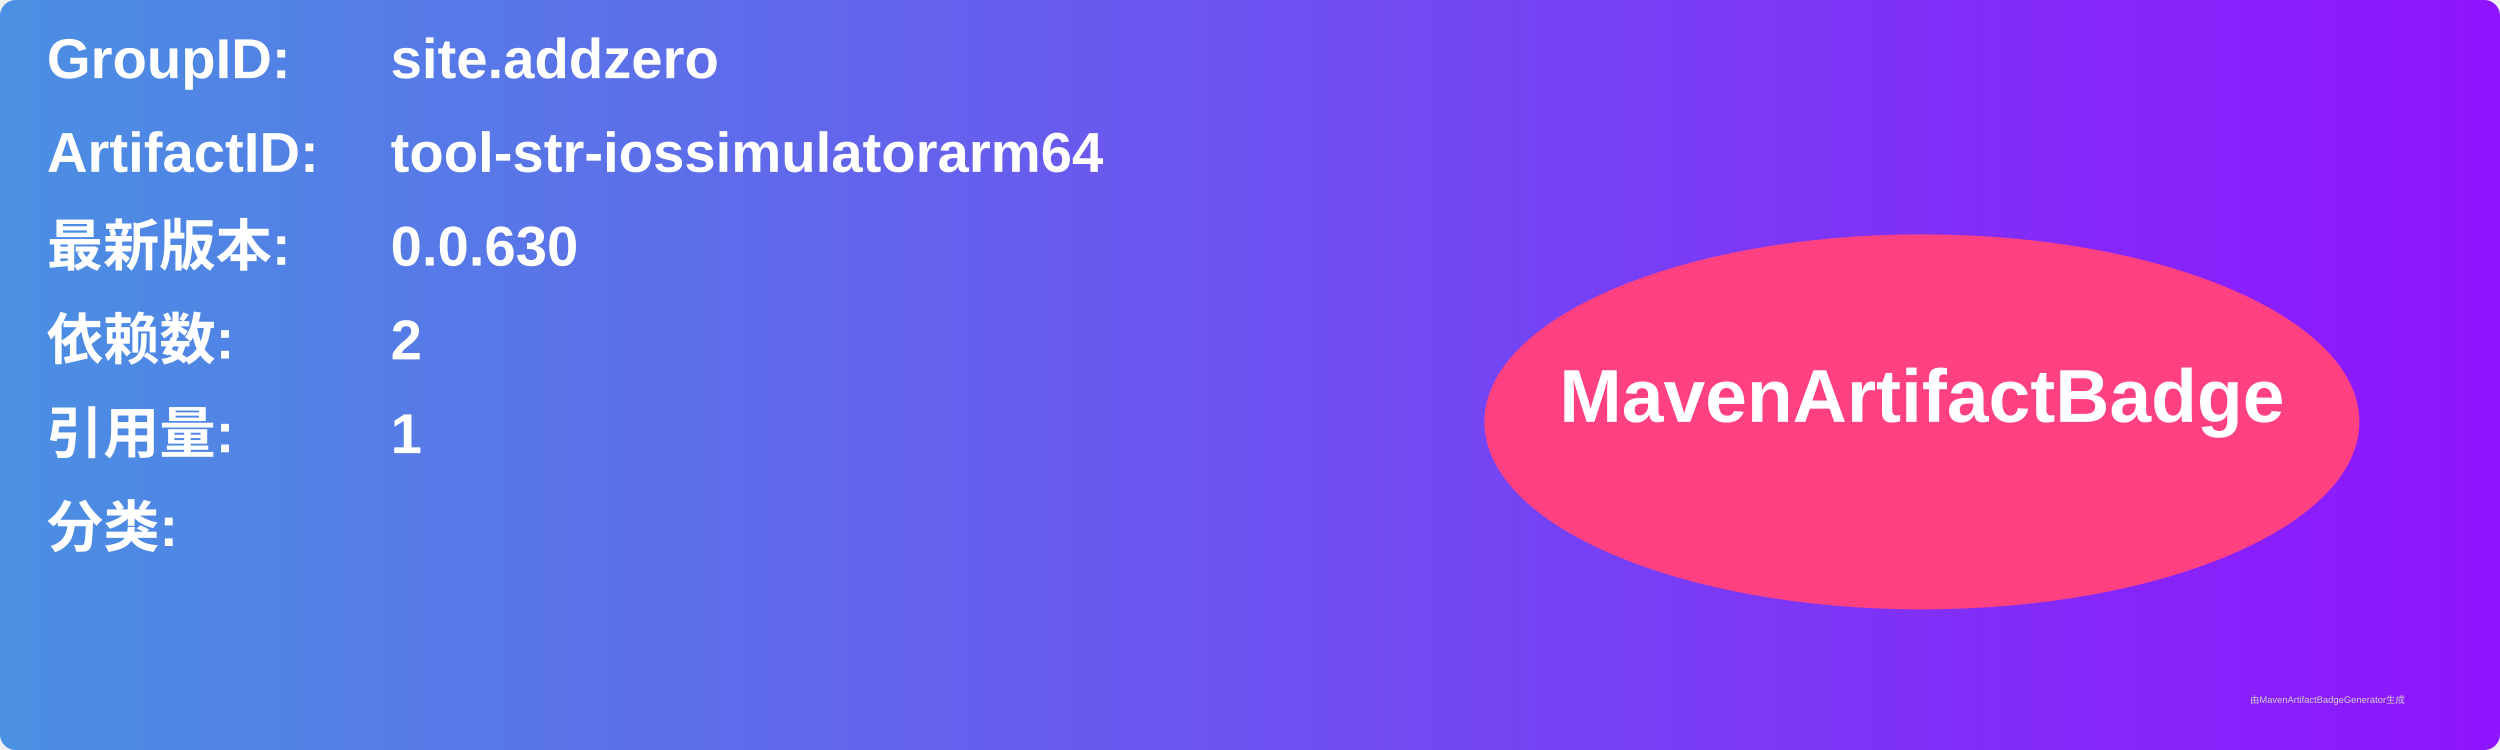
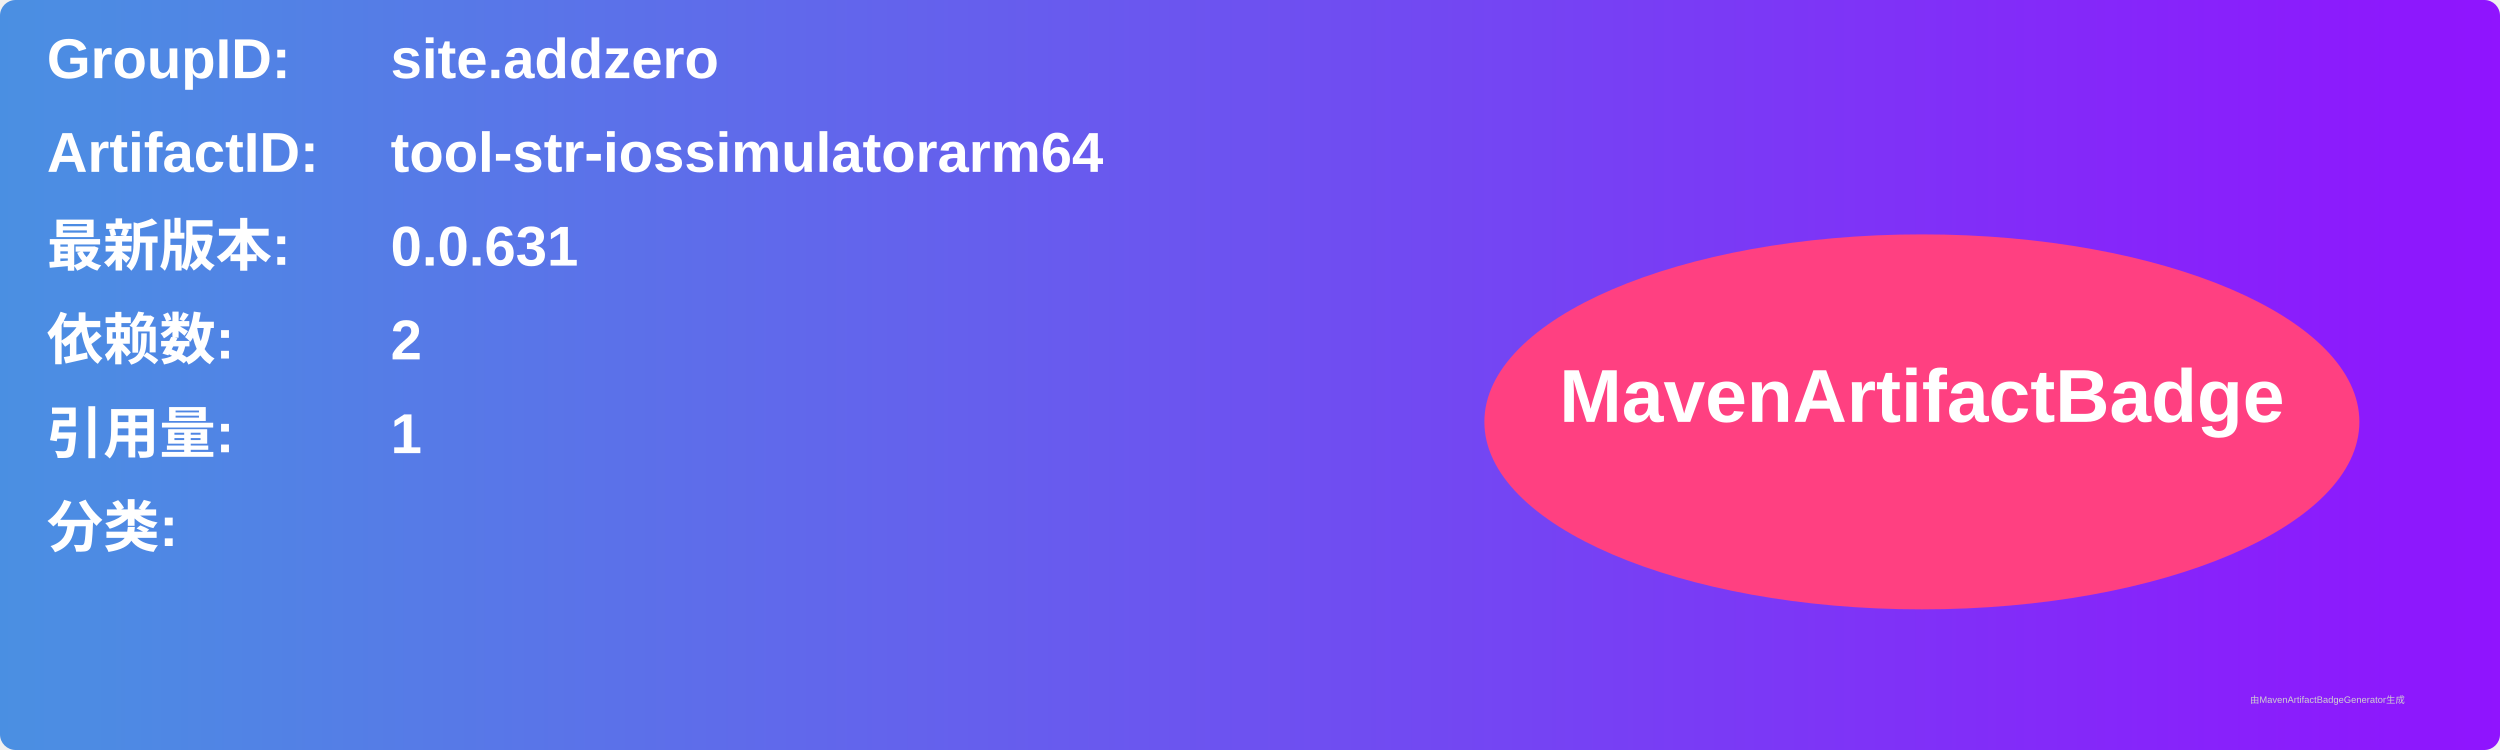
<svg xmlns="http://www.w3.org/2000/svg" width="800" height="240" viewBox="0 0 800 240">
  <linearGradient id="grad" x1="0%" y1="0%" x2="100%" y2="0%">
    <stop offset="0%" stop-color="#4a90e2" />
    <stop offset="100%" stop-color="#9013fe" />
  </linearGradient>
  <rect width="100%" height="100%" rx="5" ry="5" fill="url(#grad)" />
  <g transform="translate(15, 15)">
    <text x="0" y="10" font-family="Arial" font-size="18" fill="white" font-weight="bold" width="260">GroupID:</text>
    <text x="110" y="10" font-family="Arial" font-size="18" fill="white" font-weight="bold" width="460">site.addzero</text>
    <text x="0" y="40" font-family="Arial" font-size="18" fill="white" font-weight="bold" width="260">ArtifactID:</text>
    <text x="110" y="40" font-family="Arial" font-size="18" fill="white" font-weight="bold" width="460">tool-str-iossimulatorarm64</text>
    <text x="0" y="70" font-family="Arial" font-size="18" fill="white" font-weight="bold">最新版本:</text>
    <text x="110" y="70" font-family="Arial" font-size="18" fill="white" font-weight="bold">
-       <tspan font-weight="bold">0.0.630</tspan>
+       <tspan font-weight="bold">0.0.631</tspan>
    </text>
    <text x="0" y="100" font-family="Arial" font-size="18" fill="white" font-weight="bold">依赖数: </text>
    <text x="110" y="100" font-family="Arial" font-size="18" fill="white">
      <tspan font-weight="bold">2</tspan>
    </text>
    <text x="0" y="130" font-family="Arial" font-size="18" fill="white" font-weight="bold">引用量: </text>
    <text x="110" y="130" font-family="Arial" font-size="18" fill="white">
      <tspan font-weight="bold">1</tspan>
    </text>
    <text x="0" y="160" font-family="Arial" font-size="18" fill="white" font-weight="bold">分类:</text>
    <text x="10" y="190" font-family="Arial" font-size="10" fill="white">
      <tspan font-weight="bold" />
    </text>
    <ellipse cx="600" cy="120" rx="140" ry="60" fill="#ff4081" />
    <text x="600" y="120" text-anchor="middle" font-family="Arial" font-size="24" fill="white" font-weight="bold">MavenArtifactBadge</text>
  </g>
  <text x="720" y="225" font-family="Arial" font-size="3" fill="#d0d0d0">由MavenArtifactBadgeGenerator生成</text>
</svg>
